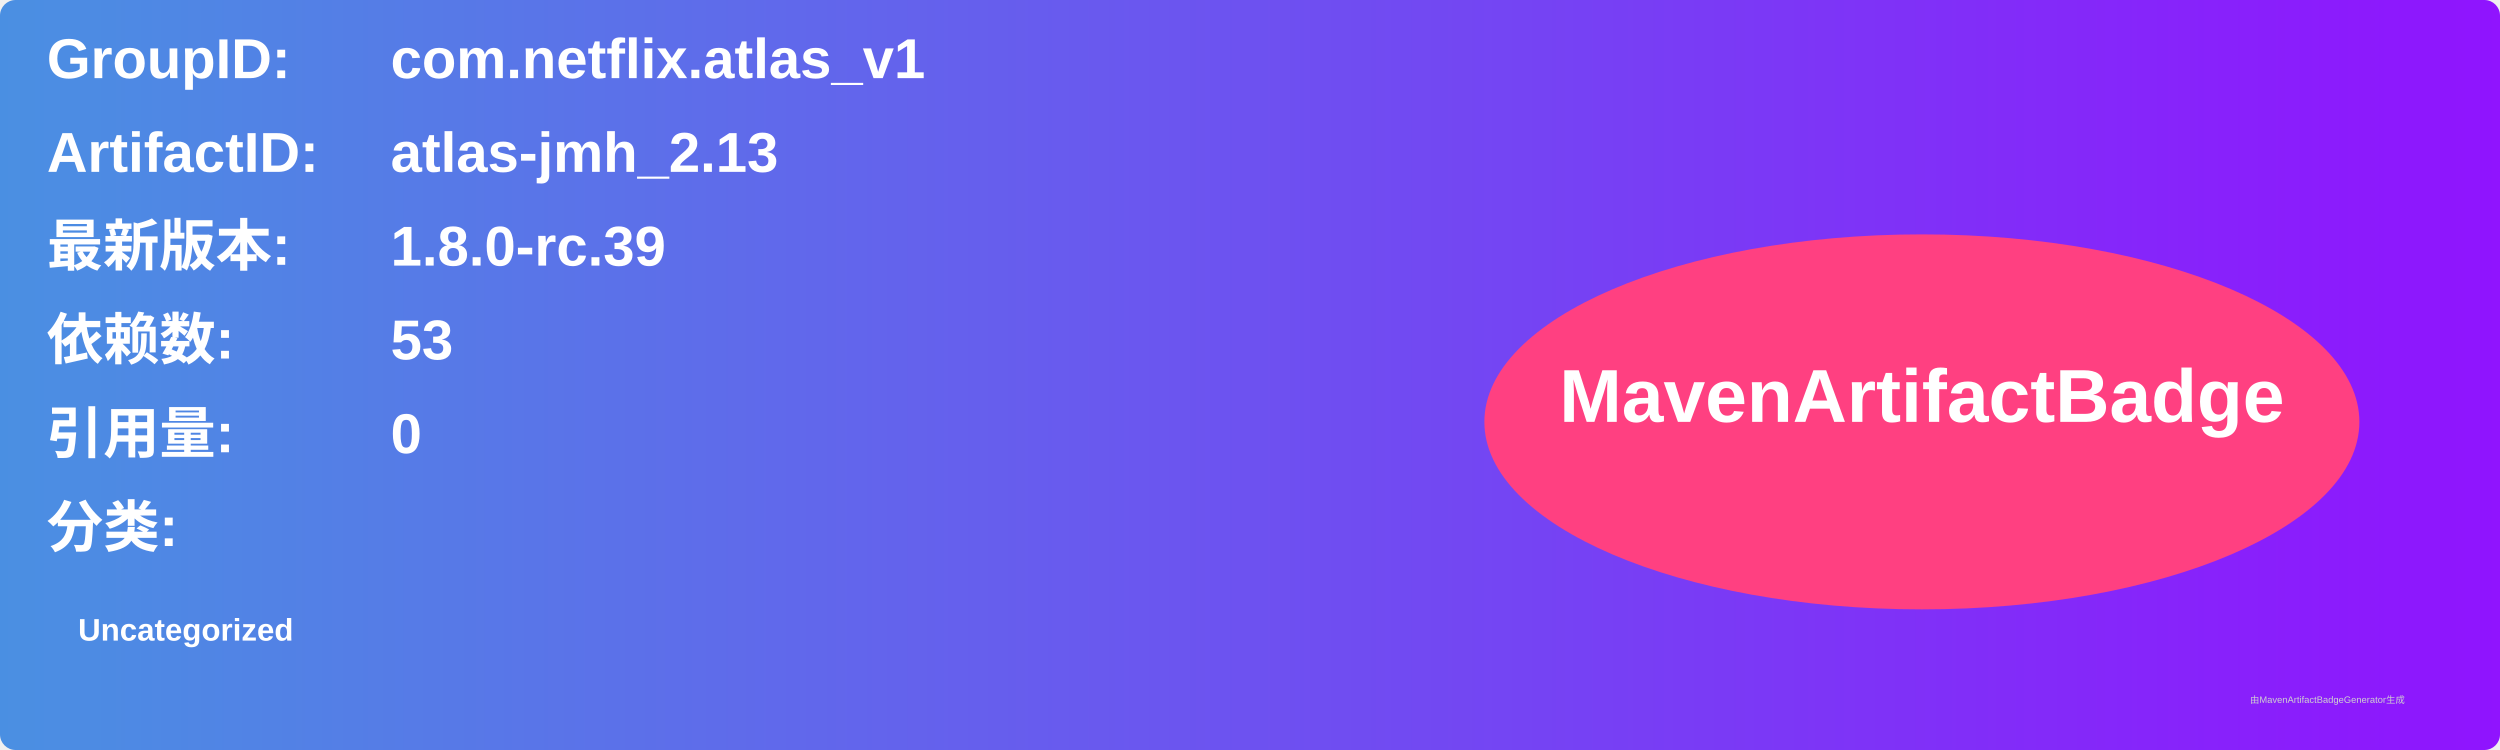
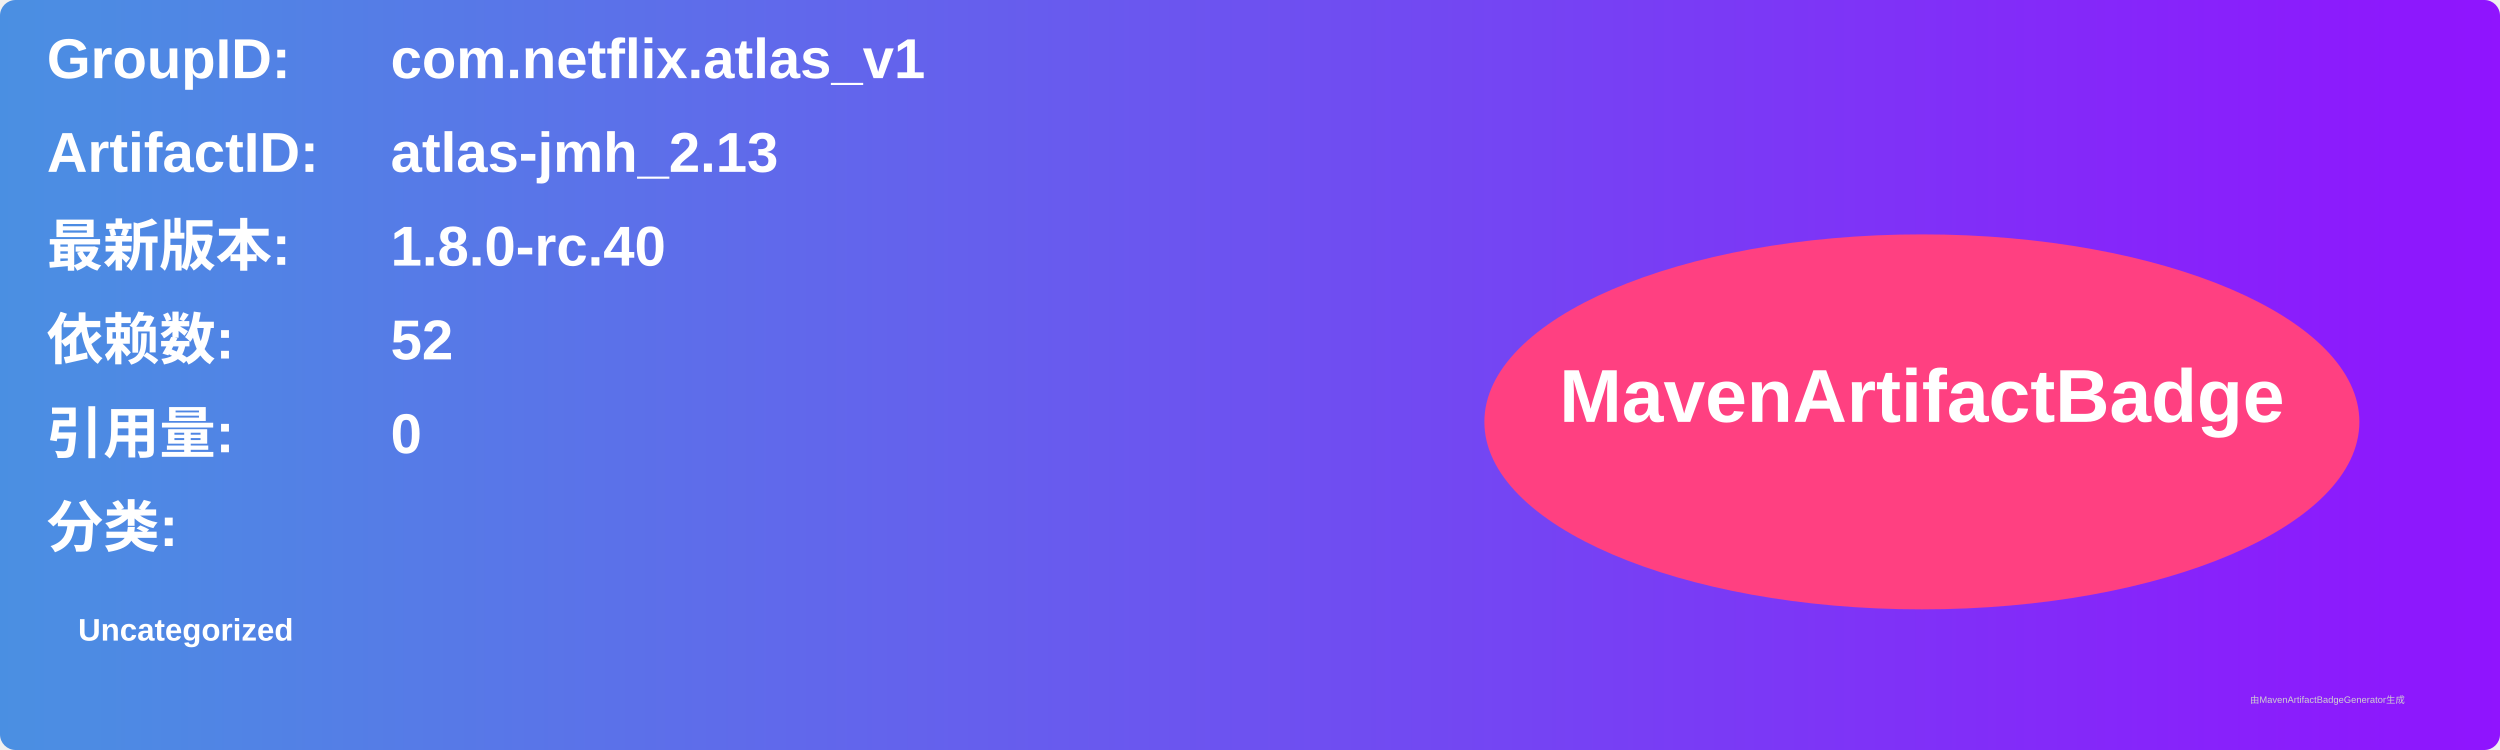
<svg xmlns="http://www.w3.org/2000/svg" width="800" height="240" viewBox="0 0 800 240">
  <linearGradient id="grad" x1="0%" y1="0%" x2="100%" y2="0%">
    <stop offset="0%" stop-color="#4a90e2" />
    <stop offset="100%" stop-color="#9013fe" />
  </linearGradient>
  <rect width="100%" height="100%" rx="5" ry="5" fill="url(#grad)" />
  <g transform="translate(15, 15)">
    <text x="0" y="10" font-family="Arial" font-size="18" fill="white" font-weight="bold" width="260">GroupID:</text>
    <text x="110" y="10" font-family="Arial" font-size="18" fill="white" font-weight="bold" width="460">com.netflix.atlas_v1</text>
    <text x="0" y="40" font-family="Arial" font-size="18" fill="white" font-weight="bold" width="260">ArtifactID:</text>
    <text x="110" y="40" font-family="Arial" font-size="18" fill="white" font-weight="bold" width="460">atlas-jmh_2.13</text>
    <text x="0" y="70" font-family="Arial" font-size="18" fill="white" font-weight="bold">最新版本:</text>
    <text x="110" y="70" font-family="Arial" font-size="18" fill="white" font-weight="bold">
-       <tspan font-weight="bold">1.8.0-rc.39</tspan>
+       <tspan font-weight="bold">1.8.0-rc.40</tspan>
    </text>
    <text x="0" y="100" font-family="Arial" font-size="18" fill="white" font-weight="bold">依赖数: </text>
    <text x="110" y="100" font-family="Arial" font-size="18" fill="white">
-       <tspan font-weight="bold">53</tspan>
+       <tspan font-weight="bold">52</tspan>
    </text>
    <text x="0" y="130" font-family="Arial" font-size="18" fill="white" font-weight="bold">引用量: </text>
    <text x="110" y="130" font-family="Arial" font-size="18" fill="white">
      <tspan font-weight="bold">0</tspan>
    </text>
    <text x="0" y="160" font-family="Arial" font-size="18" fill="white" font-weight="bold">分类:</text>
    <text x="10" y="190" font-family="Arial" font-size="10" fill="white">
      <tspan font-weight="bold">Uncategorized</tspan>
    </text>
    <ellipse cx="600" cy="120" rx="140" ry="60" fill="#ff4081" />
    <text x="600" y="120" text-anchor="middle" font-family="Arial" font-size="24" fill="white" font-weight="bold">MavenArtifactBadge</text>
  </g>
  <text x="720" y="225" font-family="Arial" font-size="3" fill="#d0d0d0">由MavenArtifactBadgeGenerator生成</text>
</svg>
